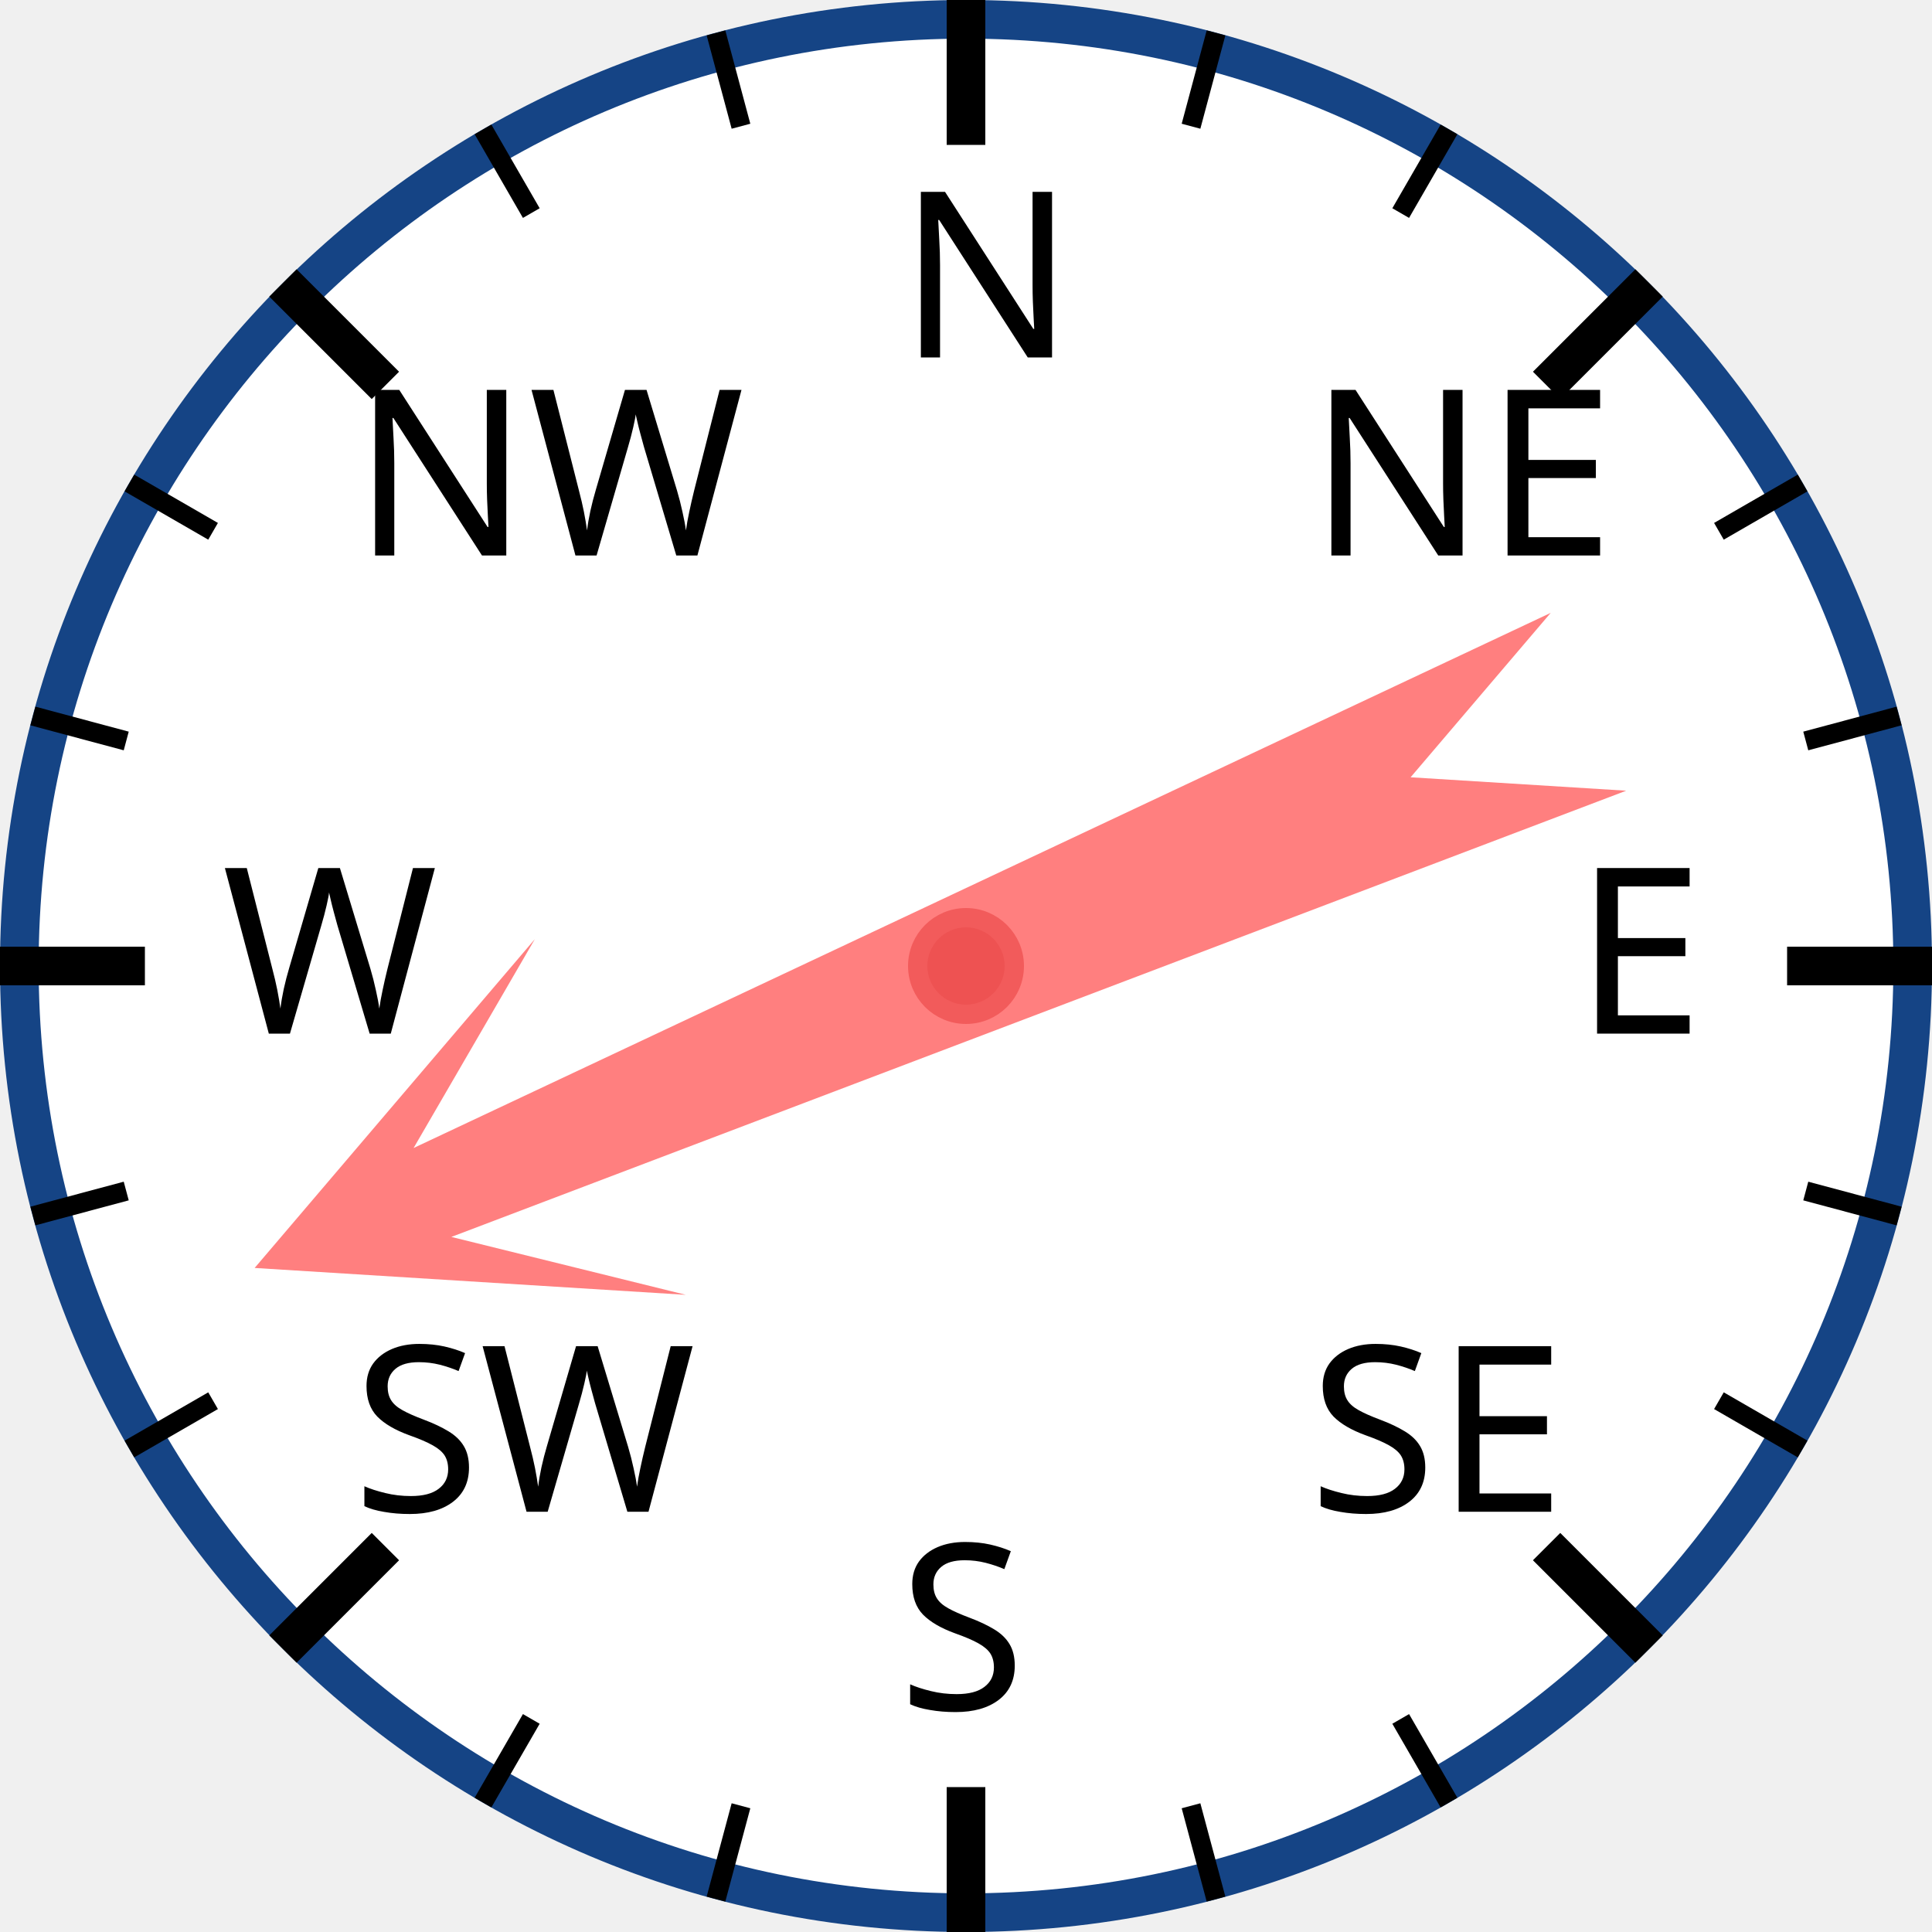
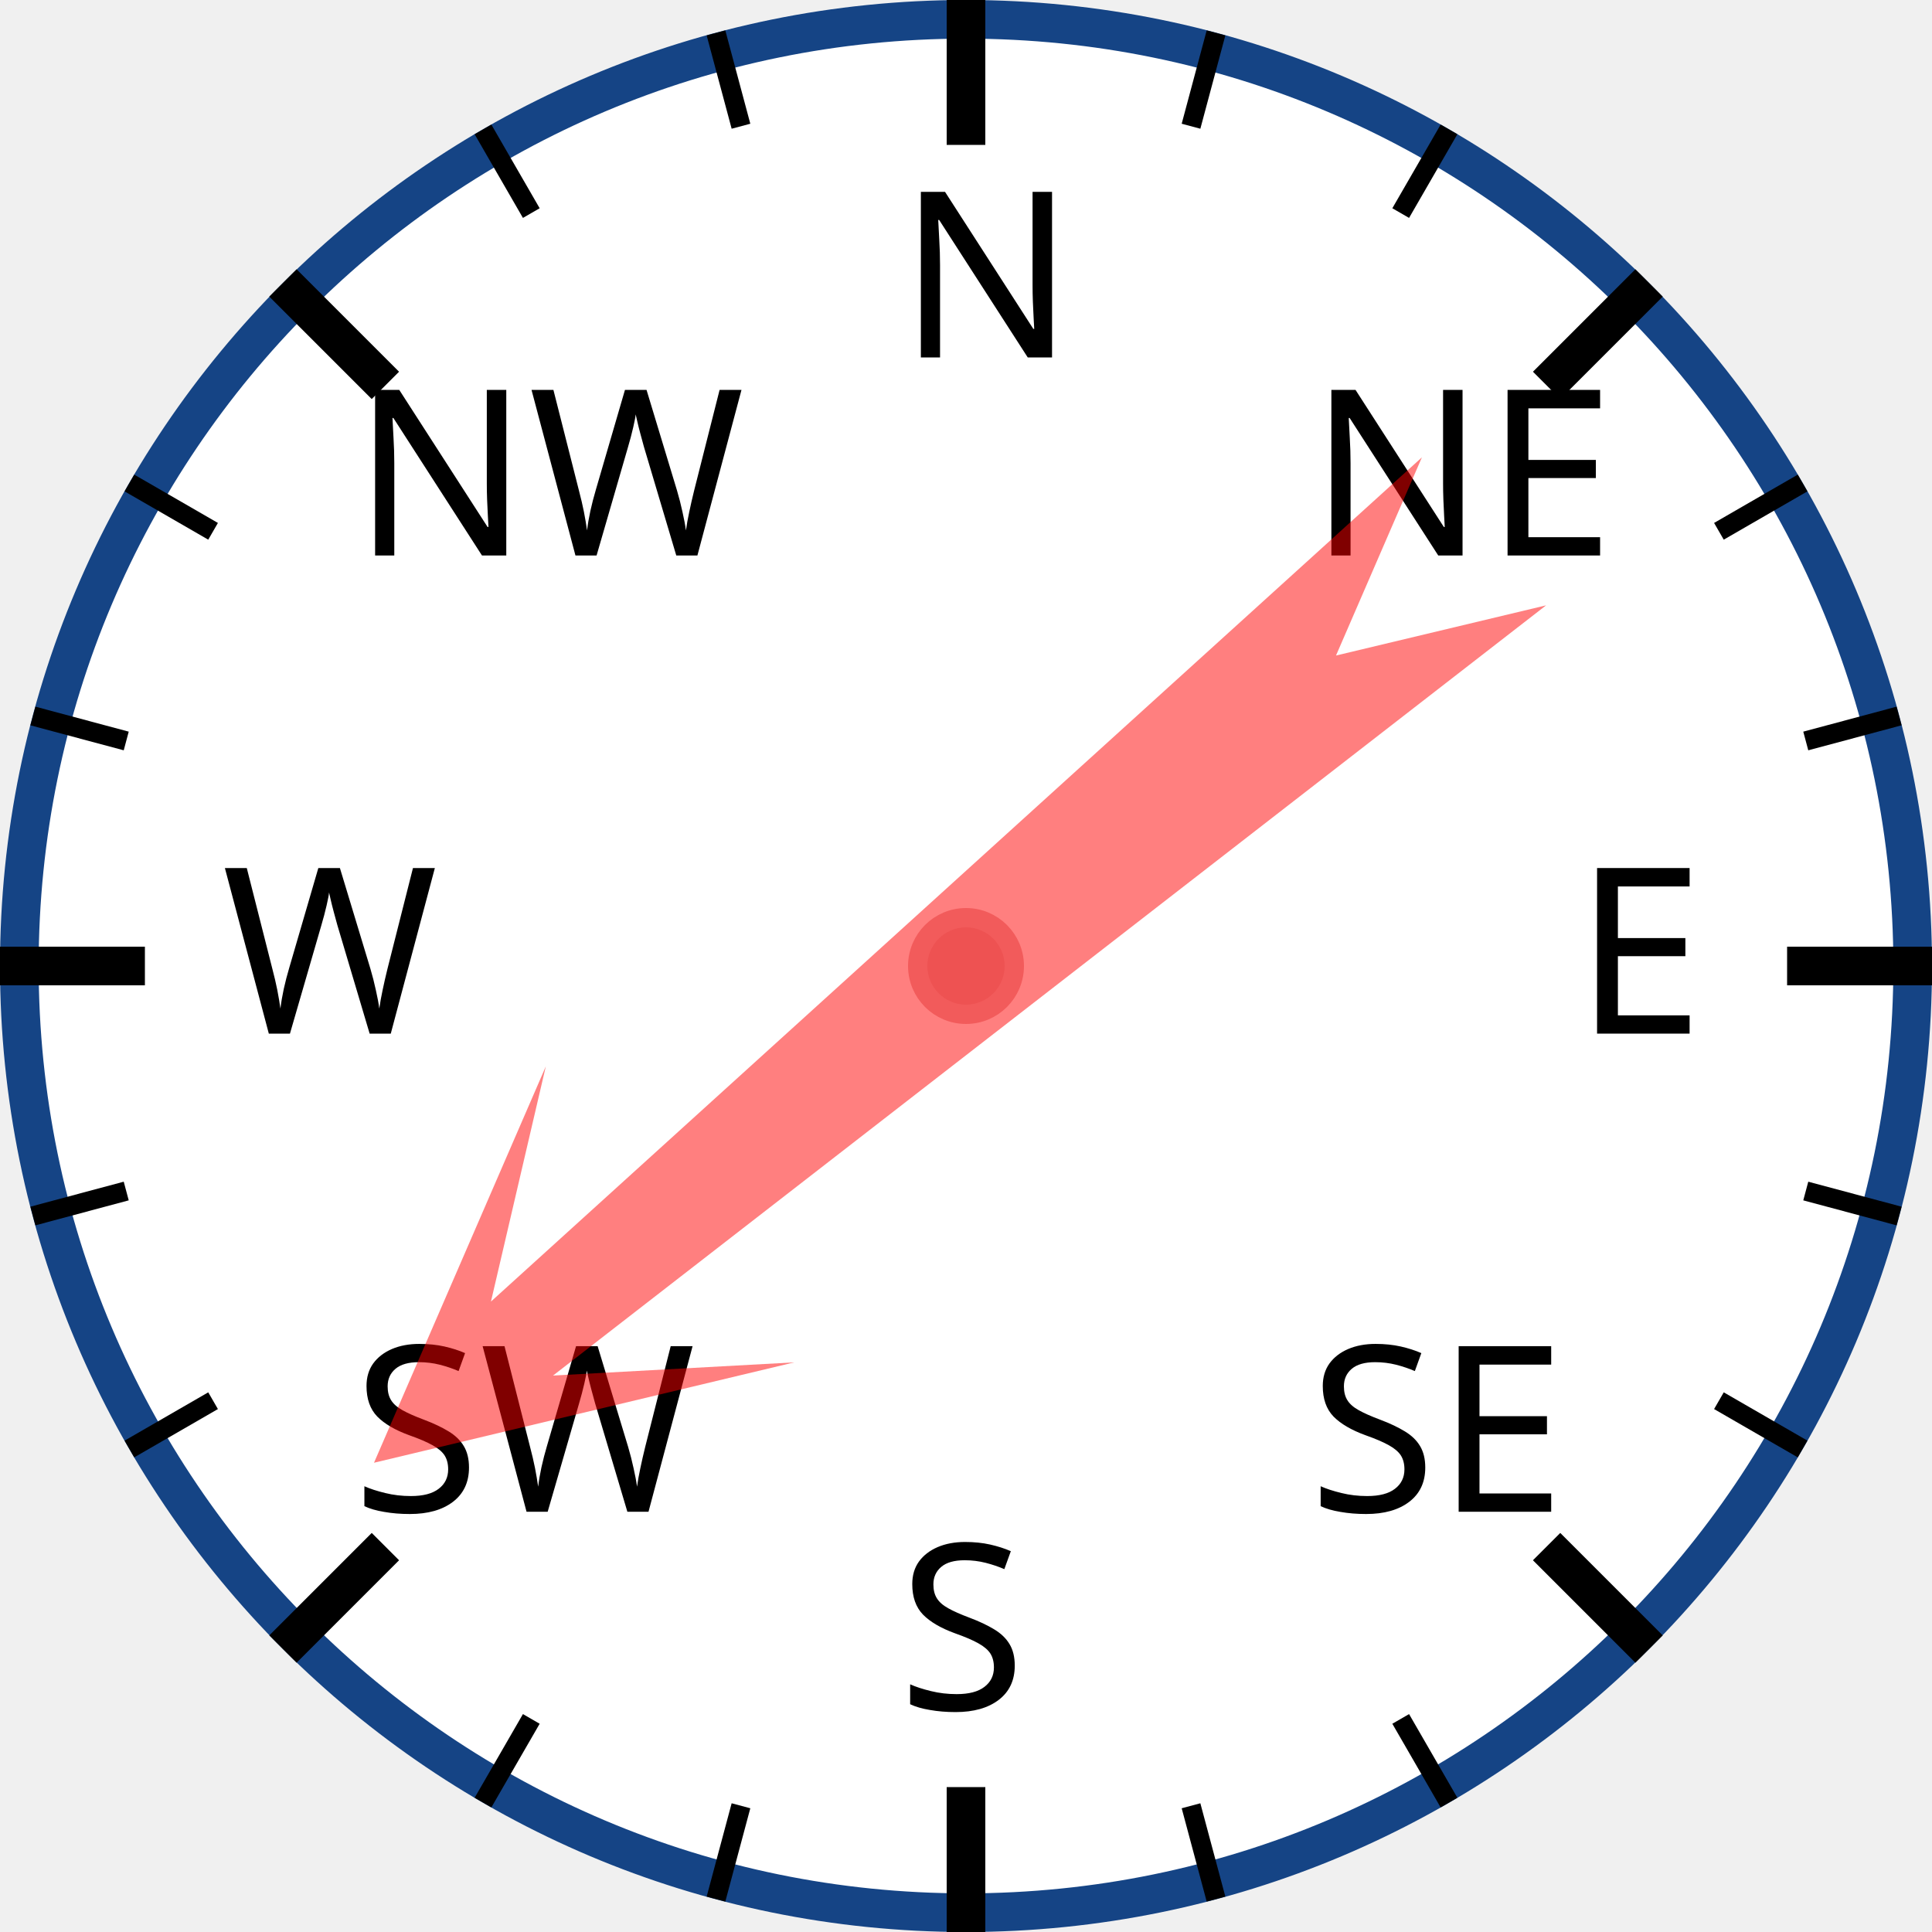
<svg xmlns="http://www.w3.org/2000/svg" width="120px" height="120px" viewBox="0 0 200 200">
  <circle cx="100" cy="100" r="98" style="fill: white; stroke: #154485; stroke-width: 4;" />
  <text x="93.0" y="37.0" style="font-family: sans-serif; font-size: 18pt;">N</text>
  <line x1="100.0" y1="0.0" x2="100.0" y2="15.0" style="stroke: black; stroke-width: 4;" />
  <line x1="74.118" y1="3.407" x2="76.706" y2="13.067" style="stroke: black; stroke-width: 2;" />
  <line x1="50" y1="13.397" x2="55" y2="22.058" style="stroke: black; stroke-width: 2;" />
  <text x="36.503" y="57.503" style="font-family: sans-serif; font-size: 18pt;">NW</text>
  <line x1="29.289" y1="29.289" x2="39.896" y2="39.896" style="stroke: black; stroke-width: 4;" />
  <line x1="13.397" y1="50" x2="22.058" y2="55" style="stroke: black; stroke-width: 2;" />
  <line x1="3.407" y1="74.118" x2="13.067" y2="76.706" style="stroke: black; stroke-width: 2;" />
  <text x="23.0" y="107.0" style="font-family: sans-serif; font-size: 18pt;">W</text>
  <line x1="0.0" y1="100.0" x2="15.0" y2="100.0" style="stroke: black; stroke-width: 4;" />
  <line x1="3.407" y1="125.882" x2="13.067" y2="123.294" style="stroke: black; stroke-width: 2;" />
  <line x1="13.397" y1="150" x2="22.058" y2="145" style="stroke: black; stroke-width: 2;" />
  <text x="36.503" y="156.497" style="font-family: sans-serif; font-size: 18pt;">SW</text>
  <line x1="29.289" y1="170.711" x2="39.896" y2="160.104" style="stroke: black; stroke-width: 4;" />
  <line x1="50" y1="186.603" x2="55" y2="177.942" style="stroke: black; stroke-width: 2;" />
  <line x1="74.118" y1="196.593" x2="76.706" y2="186.933" style="stroke: black; stroke-width: 2;" />
  <text x="93" y="177.0" style="font-family: sans-serif; font-size: 18pt;">S</text>
  <line x1="100" y1="200.0" x2="100" y2="185.0" style="stroke: black; stroke-width: 4;" />
  <line x1="125.882" y1="196.593" x2="123.294" y2="186.933" style="stroke: black; stroke-width: 2;" />
  <line x1="150.0" y1="186.603" x2="145.0" y2="177.942" style="stroke: black; stroke-width: 2;" />
  <text x="135.497" y="156.497" style="font-family: sans-serif; font-size: 18pt;">SE</text>
  <line x1="170.711" y1="170.711" x2="160.104" y2="160.104" style="stroke: black; stroke-width: 4;" />
  <line x1="186.603" y1="150" x2="177.942" y2="145" style="stroke: black; stroke-width: 2;" />
  <line x1="196.593" y1="125.882" x2="186.933" y2="123.294" style="stroke: black; stroke-width: 2;" />
  <text x="163.0" y="107" style="font-family: sans-serif; font-size: 18pt;">E</text>
  <line x1="200.0" y1="100" x2="185.0" y2="100" style="stroke: black; stroke-width: 4;" />
  <line x1="196.593" y1="74.118" x2="186.933" y2="76.706" style="stroke: black; stroke-width: 2;" />
  <line x1="186.603" y1="50" x2="177.942" y2="55" style="stroke: black; stroke-width: 2;" />
  <text x="135.497" y="57.503" style="font-family: sans-serif; font-size: 18pt;">NE</text>
  <line x1="170.711" y1="29.289" x2="160.104" y2="39.896" style="stroke: black; stroke-width: 4;" />
  <line x1="150" y1="13.397" x2="145" y2="22.058" style="stroke: black; stroke-width: 2;" />
  <line x1="125.882" y1="3.407" x2="123.294" y2="13.067" style="stroke: black; stroke-width: 2;" />
-   <polygon points="100 20 120 60 105 40 110 170 100 150 90 170 95 40 80 60" style="fill: red; fill-opacity: 0.5;" transform="rotate(247,100,100)" />
+   <polygon points="100 20 120 60 105 40 110 170 100 150 90 170 95 40 80 60" style="fill: red; fill-opacity: 0.5;" transform="rotate(230,100,100)" />
  <circle cx="100" cy="100" r="5" style="fill: #EE5252; stroke: #F25B5B; stroke-width: 2;" />
</svg>
